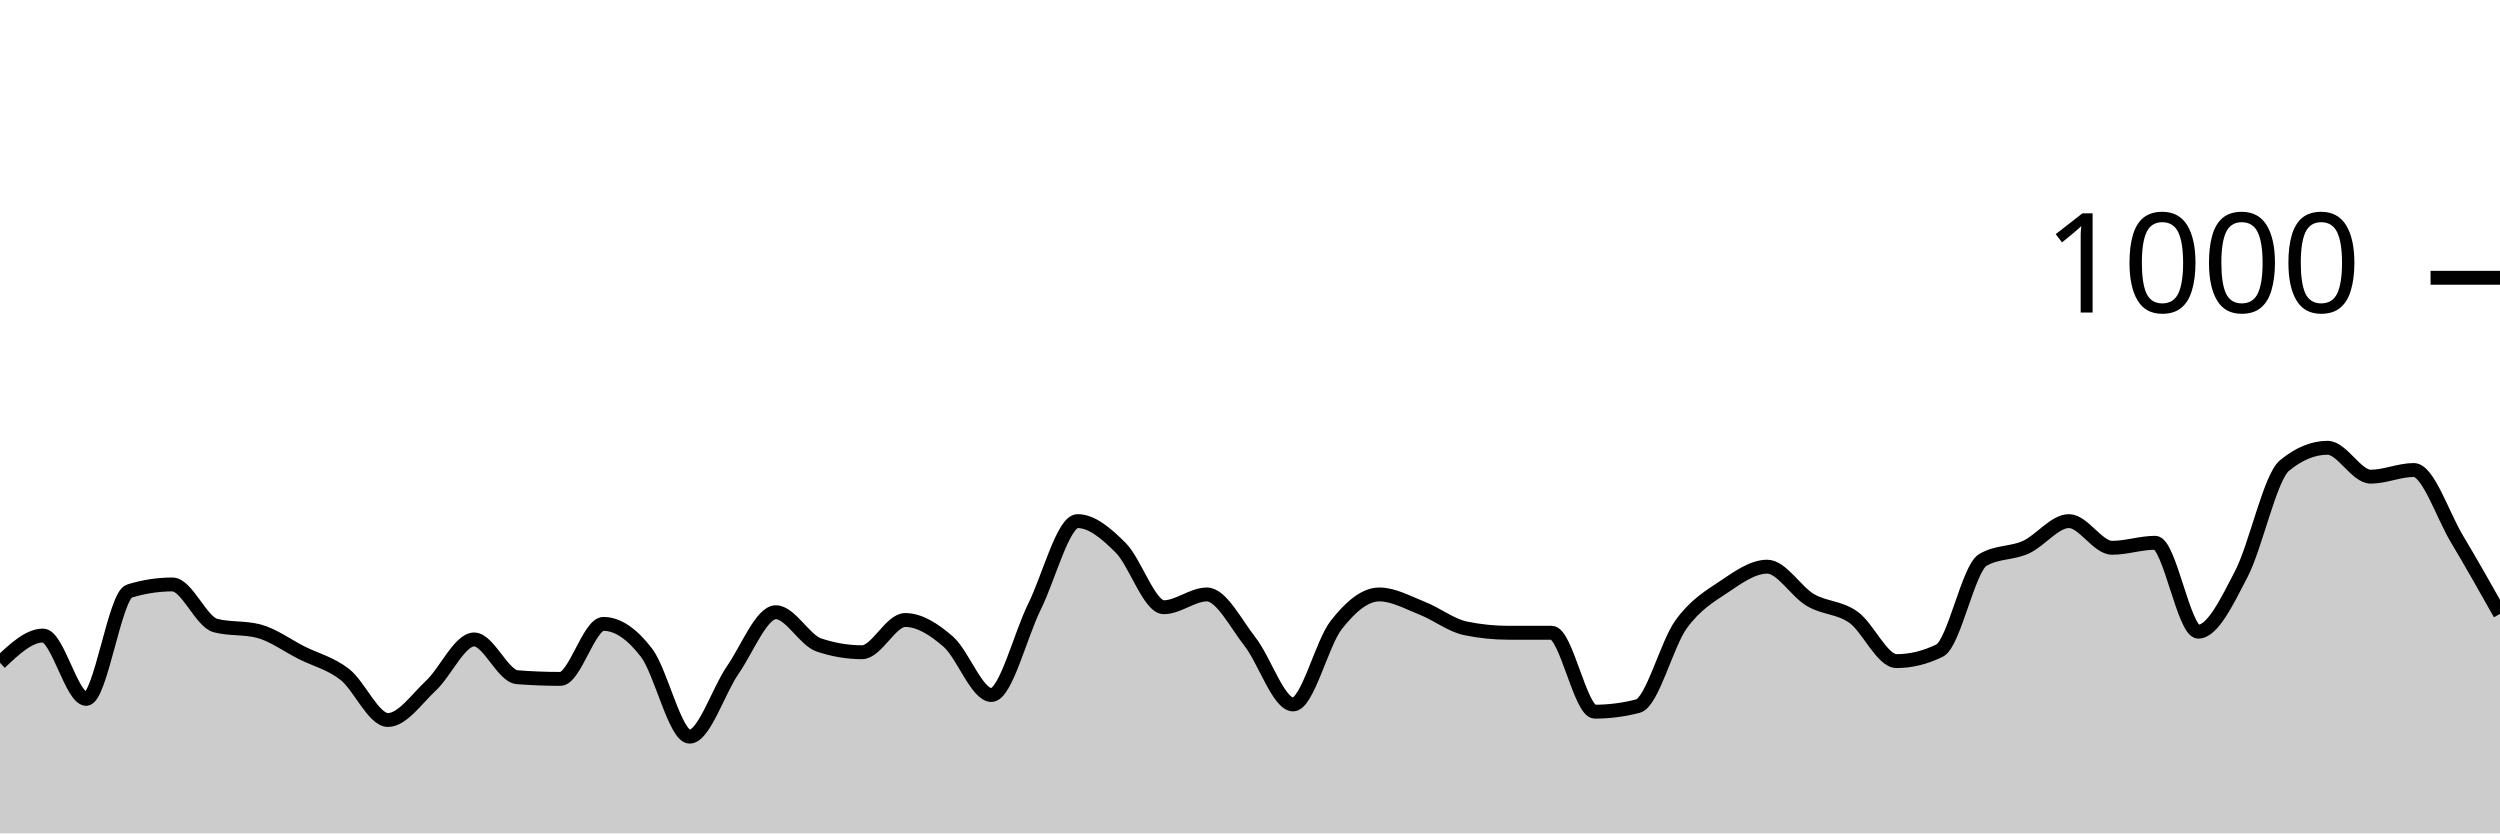
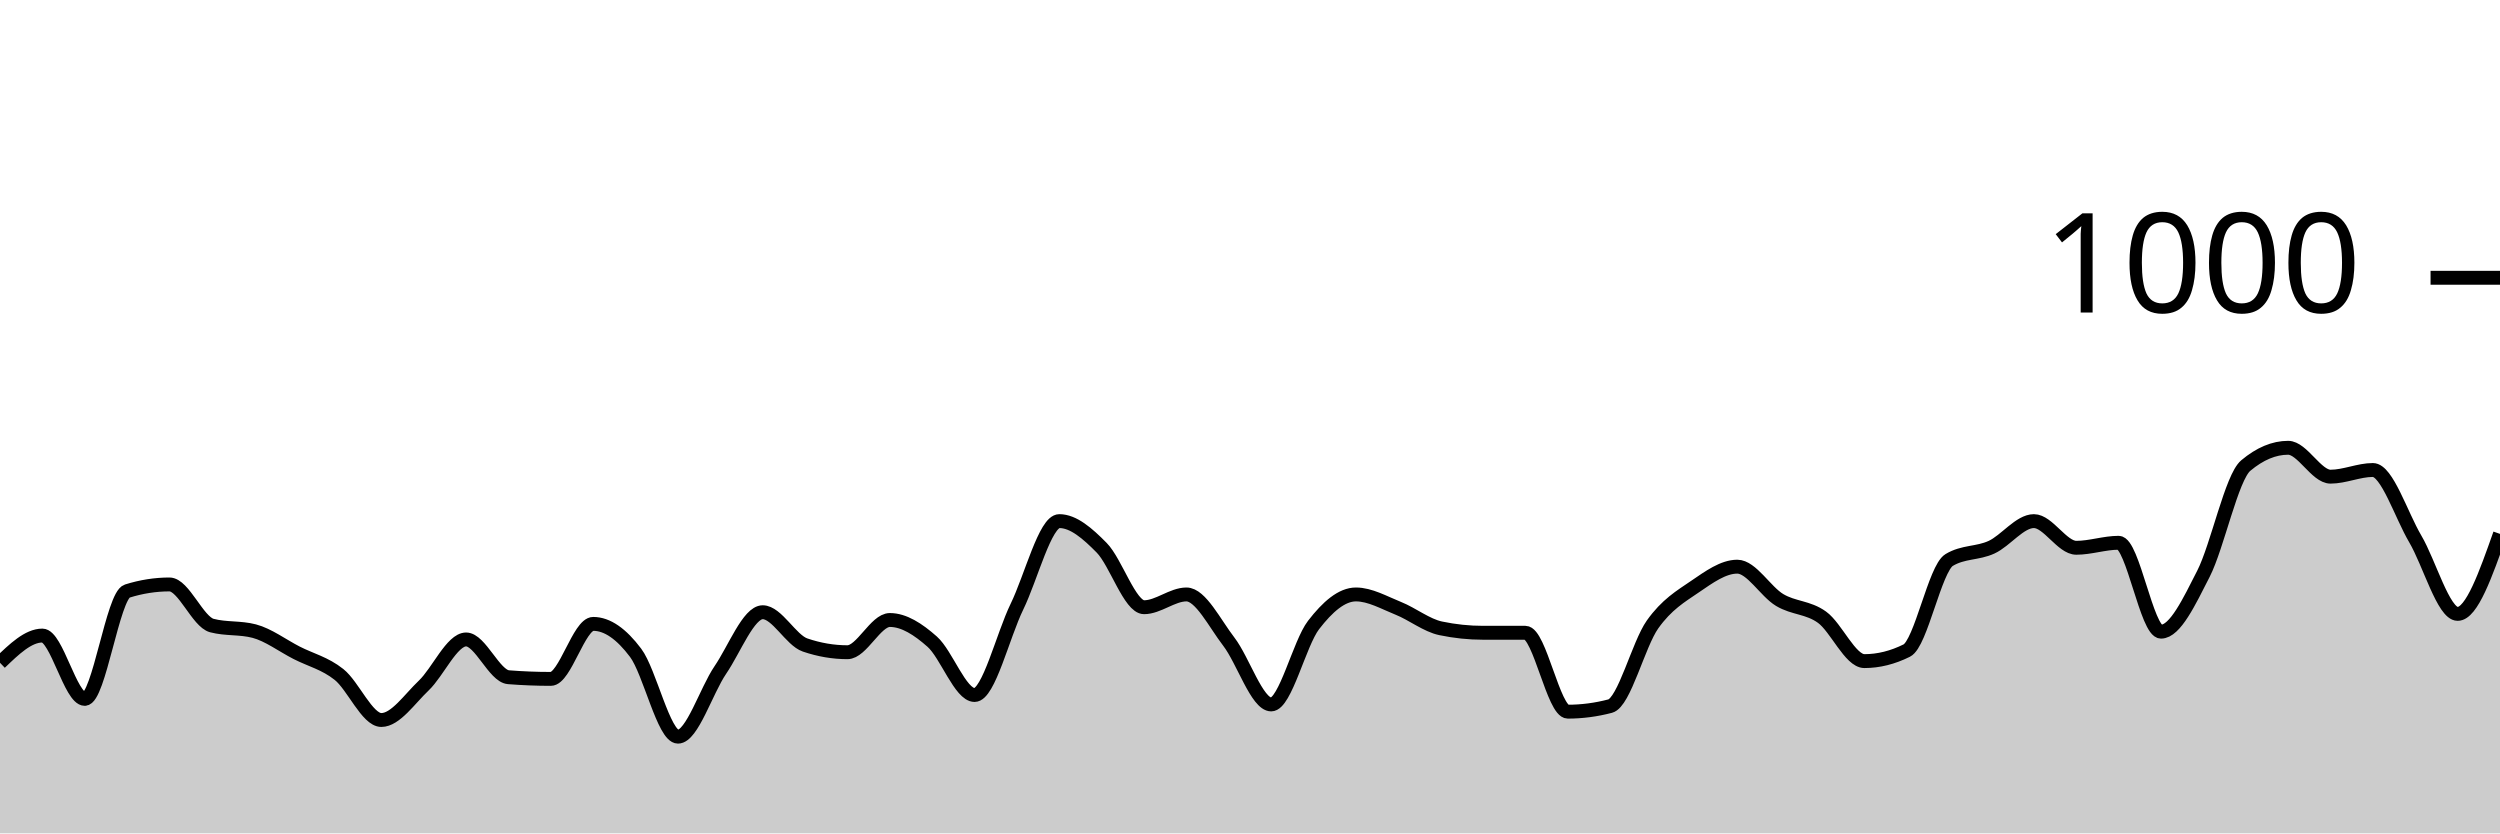
<svg xmlns="http://www.w3.org/2000/svg" viewBox="0 0 180 60">
  <g transform="translate(0,20)">
-     <path class="area" fill="rgba(0, 0, 0, 0.2)" d="M0,27.72C1.034,26.74,2.069,25.76,3.103,25.76C4.138,25.76,5.172,30.32,6.207,30.32C7.241,30.32,8.276,22.88,9.31,22.56C10.345,22.24,11.379,22.08,12.414,22.08C13.448,22.08,14.483,24.773,15.517,25.04C16.552,25.307,17.586,25.173,18.621,25.44C19.655,25.707,20.69,26.48,21.724,27C22.759,27.52,23.793,27.753,24.828,28.56C25.862,29.367,26.897,31.84,27.931,31.84C28.966,31.84,30,30.327,31.034,29.36C32.069,28.393,33.103,26.04,34.138,26.04C35.172,26.04,36.207,28.68,37.241,28.76C38.276,28.84,39.31,28.88,40.345,28.88C41.379,28.88,42.414,24.92,43.448,24.92C44.483,24.92,45.517,25.647,46.552,27C47.586,28.353,48.621,33.04,49.655,33.04C50.69,33.04,51.724,29.733,52.759,28.24C53.793,26.747,54.828,24.08,55.862,24.08C56.897,24.08,57.931,26.093,58.966,26.44C60,26.787,61.034,26.96,62.069,26.96C63.103,26.96,64.138,24.64,65.172,24.64C66.207,24.64,67.241,25.3,68.276,26.2C69.31,27.1,70.345,30.04,71.379,30.04C72.414,30.04,73.448,25.767,74.483,23.68C75.517,21.593,76.552,17.52,77.586,17.52C78.621,17.52,79.655,18.407,80.69,19.44C81.724,20.473,82.759,23.72,83.793,23.72C84.828,23.72,85.862,22.8,86.897,22.8C87.931,22.8,88.966,24.88,90,26.2C91.034,27.52,92.069,30.72,93.103,30.72C94.138,30.72,95.172,26.32,96.207,25C97.241,23.68,98.276,22.8,99.31,22.8C100.345,22.8,101.379,23.393,102.414,23.8C103.448,24.207,104.483,25.027,105.517,25.24C106.552,25.453,107.586,25.56,108.621,25.56C109.655,25.56,110.69,25.56,111.724,25.56C112.759,25.56,113.793,31.24,114.828,31.24C115.862,31.24,116.897,31.107,117.931,30.84C118.966,30.573,120,26.393,121.034,24.96C122.069,23.527,123.103,22.933,124.138,22.24C125.172,21.547,126.207,20.8,127.241,20.8C128.276,20.8,129.31,22.593,130.345,23.2C131.379,23.807,132.414,23.707,133.448,24.44C134.483,25.173,135.517,27.6,136.552,27.6C137.586,27.6,138.621,27.347,139.655,26.84C140.69,26.333,141.724,20.933,142.759,20.32C143.793,19.707,144.828,19.867,145.862,19.4C146.897,18.933,147.931,17.52,148.966,17.52C150,17.52,151.034,19.44,152.069,19.44C153.103,19.44,154.138,19.08,155.172,19.08C156.207,19.08,157.241,25.48,158.276,25.48C159.31,25.48,160.345,23.313,161.379,21.32C162.414,19.327,163.448,14.373,164.483,13.52C165.517,12.667,166.552,12.24,167.586,12.24C168.621,12.24,169.655,14.32,170.69,14.32C171.724,14.32,172.759,13.84,173.793,13.84C174.828,13.84,175.862,17.073,176.897,18.8C177.931,20.527,178.966,22.363,180,24.2L180,40C178.966,40,177.931,40,176.897,40C175.862,40,174.828,40,173.793,40C172.759,40,171.724,40,170.69,40C169.655,40,168.621,40,167.586,40C166.552,40,165.517,40,164.483,40C163.448,40,162.414,40,161.379,40C160.345,40,159.31,40,158.276,40C157.241,40,156.207,40,155.172,40C154.138,40,153.103,40,152.069,40C151.034,40,150,40,148.966,40C147.931,40,146.897,40,145.862,40C144.828,40,143.793,40,142.759,40C141.724,40,140.69,40,139.655,40C138.621,40,137.586,40,136.552,40C135.517,40,134.483,40,133.448,40C132.414,40,131.379,40,130.345,40C129.31,40,128.276,40,127.241,40C126.207,40,125.172,40,124.138,40C123.103,40,122.069,40,121.034,40C120,40,118.966,40,117.931,40C116.897,40,115.862,40,114.828,40C113.793,40,112.759,40,111.724,40C110.69,40,109.655,40,108.621,40C107.586,40,106.552,40,105.517,40C104.483,40,103.448,40,102.414,40C101.379,40,100.345,40,99.31,40C98.276,40,97.241,40,96.207,40C95.172,40,94.138,40,93.103,40C92.069,40,91.034,40,90,40C88.966,40,87.931,40,86.897,40C85.862,40,84.828,40,83.793,40C82.759,40,81.724,40,80.69,40C79.655,40,78.621,40,77.586,40C76.552,40,75.517,40,74.483,40C73.448,40,72.414,40,71.379,40C70.345,40,69.31,40,68.276,40C67.241,40,66.207,40,65.172,40C64.138,40,63.103,40,62.069,40C61.034,40,60,40,58.966,40C57.931,40,56.897,40,55.862,40C54.828,40,53.793,40,52.759,40C51.724,40,50.69,40,49.655,40C48.621,40,47.586,40,46.552,40C45.517,40,44.483,40,43.448,40C42.414,40,41.379,40,40.345,40C39.31,40,38.276,40,37.241,40C36.207,40,35.172,40,34.138,40C33.103,40,32.069,40,31.034,40C30,40,28.966,40,27.931,40C26.897,40,25.862,40,24.828,40C23.793,40,22.759,40,21.724,40C20.69,40,19.655,40,18.621,40C17.586,40,16.552,40,15.517,40C14.483,40,13.448,40,12.414,40C11.379,40,10.345,40,9.31,40C8.276,40,7.241,40,6.207,40C5.172,40,4.138,40,3.103,40C2.069,40,1.034,40,0,40Z" />
-     <path class="line" stroke="black" fill="none" d="M0,27.72C1.034,26.74,2.069,25.76,3.103,25.76C4.138,25.76,5.172,30.32,6.207,30.32C7.241,30.32,8.276,22.88,9.31,22.56C10.345,22.24,11.379,22.08,12.414,22.08C13.448,22.08,14.483,24.773,15.517,25.04C16.552,25.307,17.586,25.173,18.621,25.44C19.655,25.707,20.69,26.48,21.724,27C22.759,27.52,23.793,27.753,24.828,28.56C25.862,29.367,26.897,31.84,27.931,31.84C28.966,31.84,30,30.327,31.034,29.36C32.069,28.393,33.103,26.04,34.138,26.04C35.172,26.04,36.207,28.68,37.241,28.76C38.276,28.84,39.31,28.88,40.345,28.88C41.379,28.88,42.414,24.92,43.448,24.92C44.483,24.92,45.517,25.647,46.552,27C47.586,28.353,48.621,33.04,49.655,33.04C50.69,33.04,51.724,29.733,52.759,28.24C53.793,26.747,54.828,24.08,55.862,24.08C56.897,24.08,57.931,26.093,58.966,26.44C60,26.787,61.034,26.96,62.069,26.96C63.103,26.96,64.138,24.64,65.172,24.64C66.207,24.64,67.241,25.3,68.276,26.2C69.31,27.1,70.345,30.04,71.379,30.04C72.414,30.04,73.448,25.767,74.483,23.68C75.517,21.593,76.552,17.52,77.586,17.52C78.621,17.52,79.655,18.407,80.69,19.44C81.724,20.473,82.759,23.72,83.793,23.72C84.828,23.72,85.862,22.8,86.897,22.8C87.931,22.8,88.966,24.88,90,26.2C91.034,27.52,92.069,30.72,93.103,30.72C94.138,30.72,95.172,26.32,96.207,25C97.241,23.68,98.276,22.8,99.31,22.8C100.345,22.8,101.379,23.393,102.414,23.8C103.448,24.207,104.483,25.027,105.517,25.24C106.552,25.453,107.586,25.56,108.621,25.56C109.655,25.56,110.69,25.56,111.724,25.56C112.759,25.56,113.793,31.24,114.828,31.24C115.862,31.24,116.897,31.107,117.931,30.84C118.966,30.573,120,26.393,121.034,24.96C122.069,23.527,123.103,22.933,124.138,22.24C125.172,21.547,126.207,20.8,127.241,20.8C128.276,20.8,129.31,22.593,130.345,23.2C131.379,23.807,132.414,23.707,133.448,24.44C134.483,25.173,135.517,27.6,136.552,27.6C137.586,27.6,138.621,27.347,139.655,26.84C140.69,26.333,141.724,20.933,142.759,20.32C143.793,19.707,144.828,19.867,145.862,19.4C146.897,18.933,147.931,17.52,148.966,17.52C150,17.52,151.034,19.44,152.069,19.44C153.103,19.44,154.138,19.08,155.172,19.08C156.207,19.08,157.241,25.48,158.276,25.48C159.31,25.48,160.345,23.313,161.379,21.32C162.414,19.327,163.448,14.373,164.483,13.52C165.517,12.667,166.552,12.24,167.586,12.24C168.621,12.24,169.655,14.32,170.69,14.32C171.724,14.32,172.759,13.84,173.793,13.84C174.828,13.84,175.862,17.073,176.897,18.8C177.931,20.527,178.966,22.363,180,24.2" />
+     <path class="area" fill="rgba(0, 0, 0, 0.2)" d="M0,27.72C1.017,26.74,2.034,25.76,3.051,25.76C4.068,25.76,5.085,30.32,6.102,30.32C7.119,30.32,8.136,22.88,9.153,22.56C10.169,22.24,11.186,22.08,12.203,22.08C13.22,22.08,14.237,24.773,15.254,25.04C16.271,25.307,17.288,25.173,18.305,25.44C19.322,25.707,20.339,26.48,21.356,27C22.373,27.52,23.39,27.753,24.407,28.56C25.424,29.367,26.441,31.84,27.458,31.84C28.475,31.84,29.492,30.327,30.508,29.36C31.525,28.393,32.542,26.04,33.559,26.04C34.576,26.04,35.593,28.68,36.61,28.76C37.627,28.84,38.644,28.88,39.661,28.88C40.678,28.88,41.695,24.92,42.712,24.92C43.729,24.92,44.746,25.647,45.763,27C46.78,28.353,47.797,33.04,48.814,33.04C49.831,33.04,50.847,29.733,51.864,28.24C52.881,26.747,53.898,24.08,54.915,24.08C55.932,24.08,56.949,26.093,57.966,26.44C58.983,26.787,60,26.96,61.017,26.96C62.034,26.96,63.051,24.64,64.068,24.64C65.085,24.64,66.102,25.3,67.119,26.2C68.136,27.1,69.153,30.04,70.169,30.04C71.186,30.04,72.203,25.767,73.22,23.68C74.237,21.593,75.254,17.52,76.271,17.52C77.288,17.52,78.305,18.407,79.322,19.44C80.339,20.473,81.356,23.72,82.373,23.72C83.39,23.72,84.407,22.8,85.424,22.8C86.441,22.8,87.458,24.88,88.475,26.2C89.492,27.52,90.508,30.72,91.525,30.72C92.542,30.72,93.559,26.32,94.576,25C95.593,23.68,96.61,22.8,97.627,22.8C98.644,22.8,99.661,23.393,100.678,23.8C101.695,24.207,102.712,25.027,103.729,25.24C104.746,25.453,105.763,25.56,106.78,25.56C107.797,25.56,108.814,25.56,109.831,25.56C110.847,25.56,111.864,31.24,112.881,31.24C113.898,31.24,114.915,31.107,115.932,30.84C116.949,30.573,117.966,26.393,118.983,24.96C120,23.527,121.017,22.933,122.034,22.24C123.051,21.547,124.068,20.8,125.085,20.8C126.102,20.8,127.119,22.593,128.136,23.2C129.153,23.807,130.169,23.707,131.186,24.44C132.203,25.173,133.22,27.6,134.237,27.6C135.254,27.6,136.271,27.347,137.288,26.84C138.305,26.333,139.322,20.933,140.339,20.32C141.356,19.707,142.373,19.867,143.39,19.4C144.407,18.933,145.424,17.52,146.441,17.52C147.458,17.52,148.475,19.44,149.492,19.44C150.508,19.44,151.525,19.08,152.542,19.08C153.559,19.08,154.576,25.48,155.593,25.48C156.61,25.48,157.627,23.313,158.644,21.32C159.661,19.327,160.678,14.373,161.695,13.52C162.712,12.667,163.729,12.24,164.746,12.24C165.763,12.24,166.78,14.32,167.797,14.32C168.814,14.32,169.831,13.84,170.847,13.84C171.864,13.84,172.881,17.073,173.898,18.8C174.915,20.527,175.932,24.2,176.949,24.2C177.966,24.2,178.983,21.32,180,18.44L180,40C178.983,40,177.966,40,176.949,40C175.932,40,174.915,40,173.898,40C172.881,40,171.864,40,170.847,40C169.831,40,168.814,40,167.797,40C166.78,40,165.763,40,164.746,40C163.729,40,162.712,40,161.695,40C160.678,40,159.661,40,158.644,40C157.627,40,156.61,40,155.593,40C154.576,40,153.559,40,152.542,40C151.525,40,150.508,40,149.492,40C148.475,40,147.458,40,146.441,40C145.424,40,144.407,40,143.39,40C142.373,40,141.356,40,140.339,40C139.322,40,138.305,40,137.288,40C136.271,40,135.254,40,134.237,40C133.22,40,132.203,40,131.186,40C130.169,40,129.153,40,128.136,40C127.119,40,126.102,40,125.085,40C124.068,40,123.051,40,122.034,40C121.017,40,120,40,118.983,40C117.966,40,116.949,40,115.932,40C114.915,40,113.898,40,112.881,40C111.864,40,110.847,40,109.831,40C108.814,40,107.797,40,106.78,40C105.763,40,104.746,40,103.729,40C102.712,40,101.695,40,100.678,40C99.661,40,98.644,40,97.627,40C96.61,40,95.593,40,94.576,40C93.559,40,92.542,40,91.525,40C90.508,40,89.492,40,88.475,40C87.458,40,86.441,40,85.424,40C84.407,40,83.39,40,82.373,40C81.356,40,80.339,40,79.322,40C78.305,40,77.288,40,76.271,40C75.254,40,74.237,40,73.22,40C72.203,40,71.186,40,70.169,40C69.153,40,68.136,40,67.119,40C66.102,40,65.085,40,64.068,40C63.051,40,62.034,40,61.017,40C60,40,58.983,40,57.966,40C56.949,40,55.932,40,54.915,40C53.898,40,52.881,40,51.864,40C50.847,40,49.831,40,48.814,40C47.797,40,46.78,40,45.763,40C44.746,40,43.729,40,42.712,40C41.695,40,40.678,40,39.661,40C38.644,40,37.627,40,36.61,40C35.593,40,34.576,40,33.559,40C32.542,40,31.525,40,30.508,40C29.492,40,28.475,40,27.458,40C26.441,40,25.424,40,24.407,40C23.39,40,22.373,40,21.356,40C20.339,40,19.322,40,18.305,40C17.288,40,16.271,40,15.254,40C14.237,40,13.22,40,12.203,40C11.186,40,10.169,40,9.153,40C8.136,40,7.119,40,6.102,40C5.085,40,4.068,40,3.051,40C2.034,40,1.017,40,0,40Z" />
+     <path class="line" stroke="black" fill="none" d="M0,27.72C1.017,26.74,2.034,25.76,3.051,25.76C4.068,25.76,5.085,30.32,6.102,30.32C7.119,30.32,8.136,22.88,9.153,22.56C10.169,22.24,11.186,22.08,12.203,22.08C13.22,22.08,14.237,24.773,15.254,25.04C16.271,25.307,17.288,25.173,18.305,25.44C19.322,25.707,20.339,26.48,21.356,27C22.373,27.52,23.39,27.753,24.407,28.56C25.424,29.367,26.441,31.84,27.458,31.84C28.475,31.84,29.492,30.327,30.508,29.36C31.525,28.393,32.542,26.04,33.559,26.04C34.576,26.04,35.593,28.68,36.61,28.76C37.627,28.84,38.644,28.88,39.661,28.88C40.678,28.88,41.695,24.92,42.712,24.92C43.729,24.92,44.746,25.647,45.763,27C46.78,28.353,47.797,33.04,48.814,33.04C49.831,33.04,50.847,29.733,51.864,28.24C52.881,26.747,53.898,24.08,54.915,24.08C55.932,24.08,56.949,26.093,57.966,26.44C58.983,26.787,60,26.96,61.017,26.96C62.034,26.96,63.051,24.64,64.068,24.64C65.085,24.64,66.102,25.3,67.119,26.2C68.136,27.1,69.153,30.04,70.169,30.04C71.186,30.04,72.203,25.767,73.22,23.68C74.237,21.593,75.254,17.52,76.271,17.52C77.288,17.52,78.305,18.407,79.322,19.44C80.339,20.473,81.356,23.72,82.373,23.72C83.39,23.72,84.407,22.8,85.424,22.8C86.441,22.8,87.458,24.88,88.475,26.2C89.492,27.52,90.508,30.72,91.525,30.72C92.542,30.72,93.559,26.32,94.576,25C95.593,23.68,96.61,22.8,97.627,22.8C98.644,22.8,99.661,23.393,100.678,23.8C101.695,24.207,102.712,25.027,103.729,25.24C104.746,25.453,105.763,25.56,106.78,25.56C107.797,25.56,108.814,25.56,109.831,25.56C110.847,25.56,111.864,31.24,112.881,31.24C113.898,31.24,114.915,31.107,115.932,30.84C116.949,30.573,117.966,26.393,118.983,24.96C120,23.527,121.017,22.933,122.034,22.24C123.051,21.547,124.068,20.8,125.085,20.8C126.102,20.8,127.119,22.593,128.136,23.2C129.153,23.807,130.169,23.707,131.186,24.44C132.203,25.173,133.22,27.6,134.237,27.6C135.254,27.6,136.271,27.347,137.288,26.84C138.305,26.333,139.322,20.933,140.339,20.32C141.356,19.707,142.373,19.867,143.39,19.4C144.407,18.933,145.424,17.52,146.441,17.52C147.458,17.52,148.475,19.44,149.492,19.44C150.508,19.44,151.525,19.08,152.542,19.08C153.559,19.08,154.576,25.48,155.593,25.48C156.61,25.48,157.627,23.313,158.644,21.32C159.661,19.327,160.678,14.373,161.695,13.52C162.712,12.667,163.729,12.24,164.746,12.24C165.763,12.24,166.78,14.32,167.797,14.32C168.814,14.32,169.831,13.84,170.847,13.84C171.864,13.84,172.881,17.073,173.898,18.8C174.915,20.527,175.932,24.2,176.949,24.2C177.966,24.2,178.983,21.32,180,18.44" />
    <path class="axis-ceiling" stroke-width="1" stroke="black" fill="none" d="M175,0L180,0" />
    <text class="axis-ceiling-label" font-family="sans-serif" text-anchor="end" font-size="10px" x="170" y="2.5">1000</text>
  </g>
</svg>
